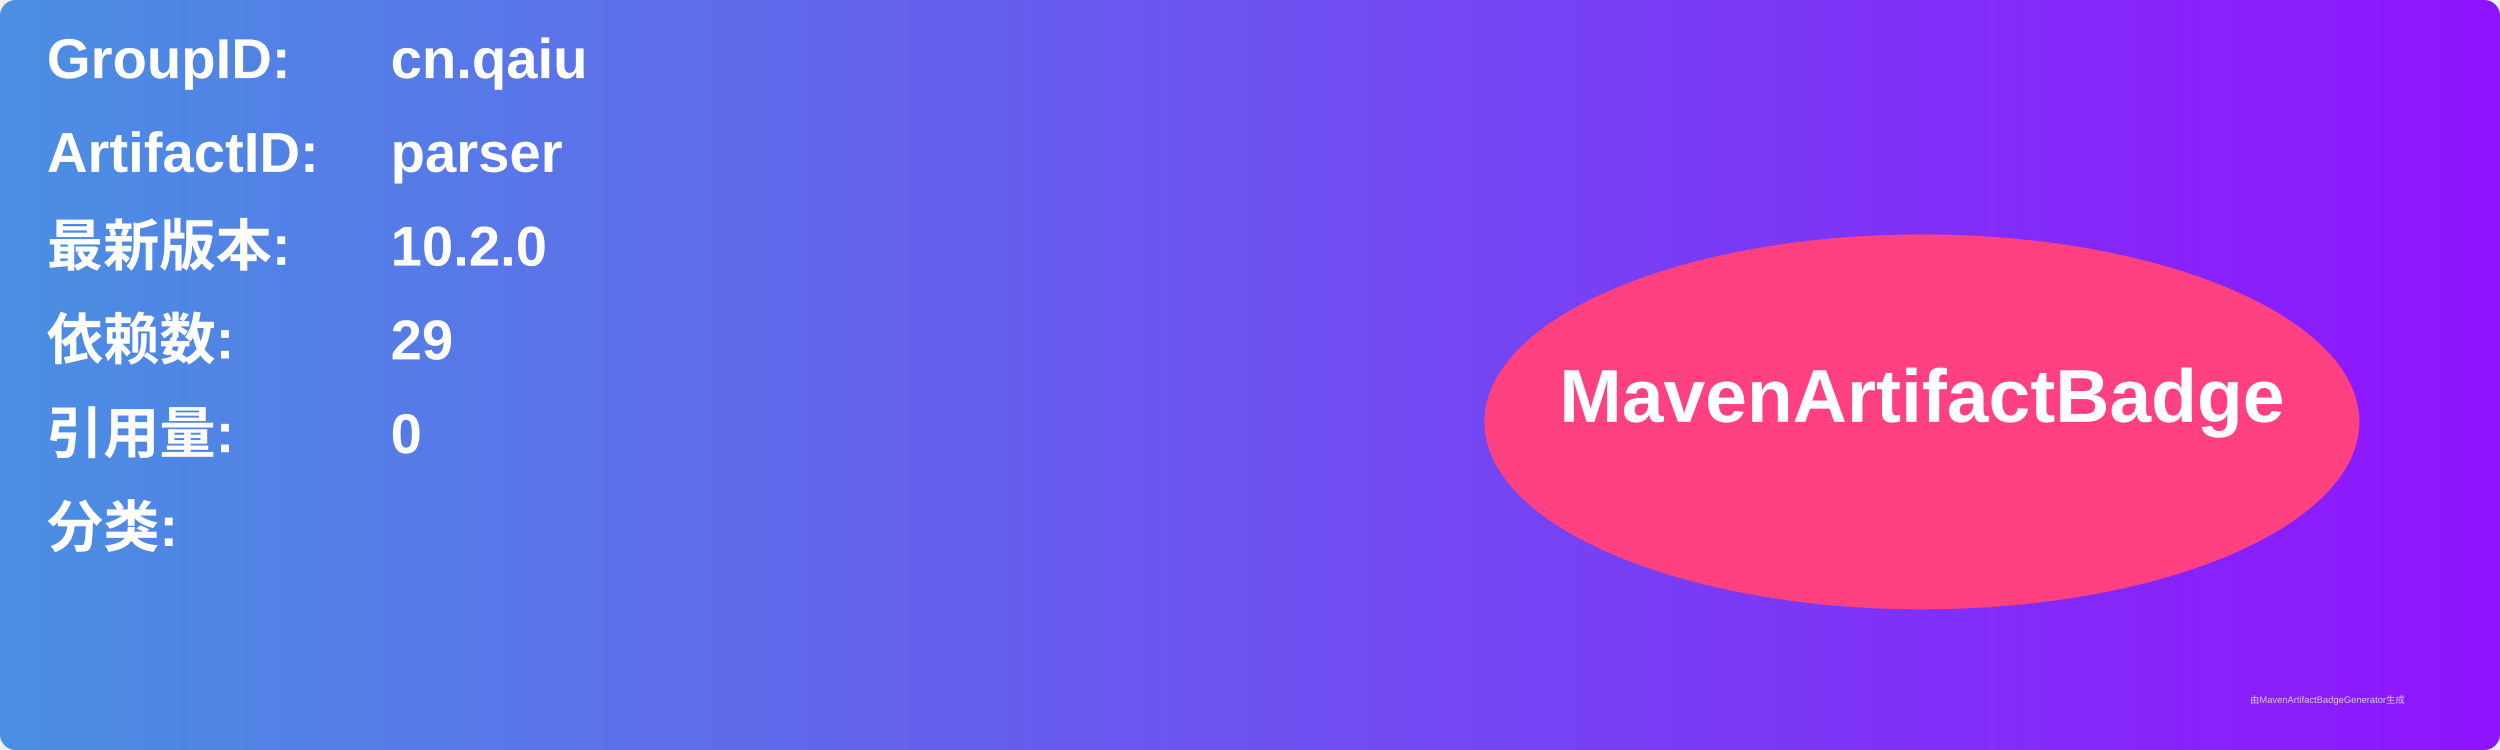
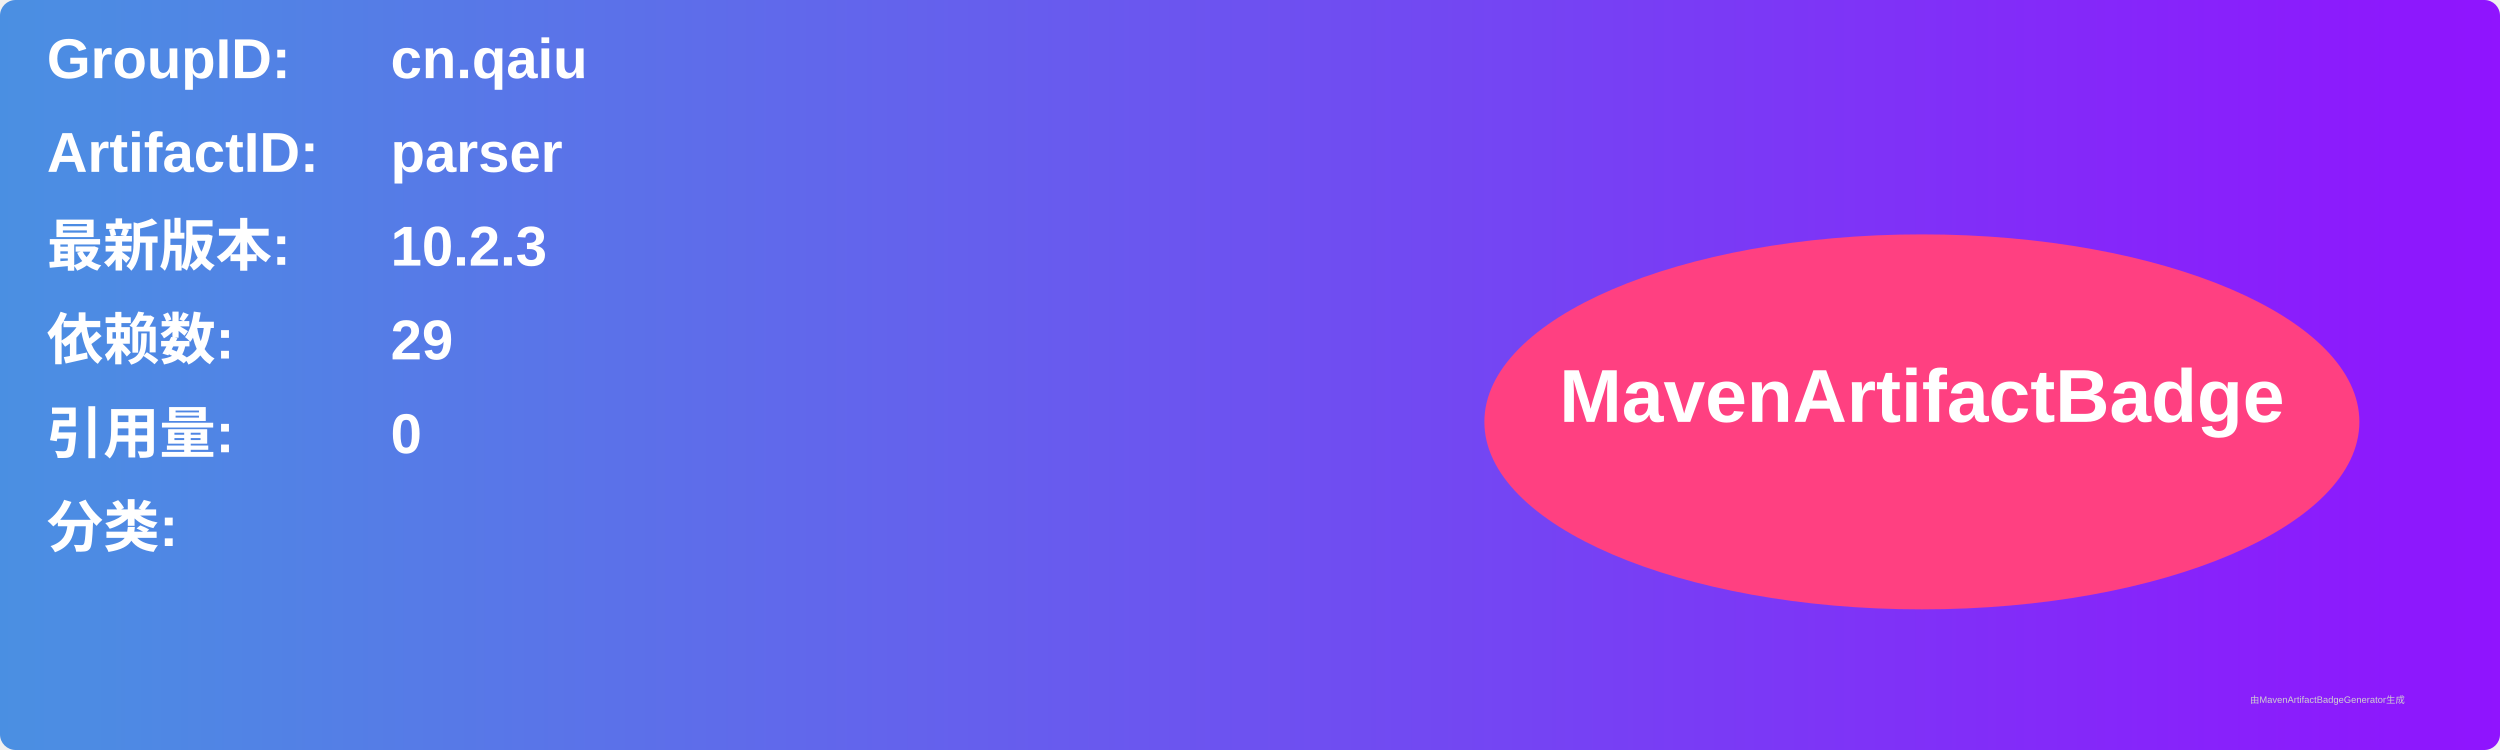
<svg xmlns="http://www.w3.org/2000/svg" width="800" height="240" viewBox="0 0 800 240">
  <linearGradient id="grad" x1="0%" y1="0%" x2="100%" y2="0%">
    <stop offset="0%" stop-color="#4a90e2" />
    <stop offset="100%" stop-color="#9013fe" />
  </linearGradient>
  <rect width="100%" height="100%" rx="5" ry="5" fill="url(#grad)" />
  <g transform="translate(15, 15)">
    <text x="0" y="10" font-family="Arial" font-size="18" fill="white" font-weight="bold" width="260">GroupID:</text>
    <text x="110" y="10" font-family="Arial" font-size="18" fill="white" font-weight="bold" width="460">cn.qaiu</text>
    <text x="0" y="40" font-family="Arial" font-size="18" fill="white" font-weight="bold" width="260">ArtifactID:</text>
    <text x="110" y="40" font-family="Arial" font-size="18" fill="white" font-weight="bold" width="460">parser</text>
    <text x="0" y="70" font-family="Arial" font-size="18" fill="white" font-weight="bold">最新版本:</text>
    <text x="110" y="70" font-family="Arial" font-size="18" fill="white" font-weight="bold">
-       <tspan font-weight="bold">10.2.0</tspan>
+       <tspan font-weight="bold">10.2.3</tspan>
    </text>
    <text x="0" y="100" font-family="Arial" font-size="18" fill="white" font-weight="bold">依赖数: </text>
    <text x="110" y="100" font-family="Arial" font-size="18" fill="white">
      <tspan font-weight="bold">29</tspan>
    </text>
    <text x="0" y="130" font-family="Arial" font-size="18" fill="white" font-weight="bold">引用量: </text>
    <text x="110" y="130" font-family="Arial" font-size="18" fill="white">
      <tspan font-weight="bold">0</tspan>
    </text>
    <text x="0" y="160" font-family="Arial" font-size="18" fill="white" font-weight="bold">分类:</text>
    <text x="10" y="190" font-family="Arial" font-size="10" fill="white">
      <tspan font-weight="bold" />
    </text>
    <ellipse cx="600" cy="120" rx="140" ry="60" fill="#ff4081" />
    <text x="600" y="120" text-anchor="middle" font-family="Arial" font-size="24" fill="white" font-weight="bold">MavenArtifactBadge</text>
  </g>
  <text x="720" y="225" font-family="Arial" font-size="3" fill="#d0d0d0">由MavenArtifactBadgeGenerator生成</text>
</svg>
